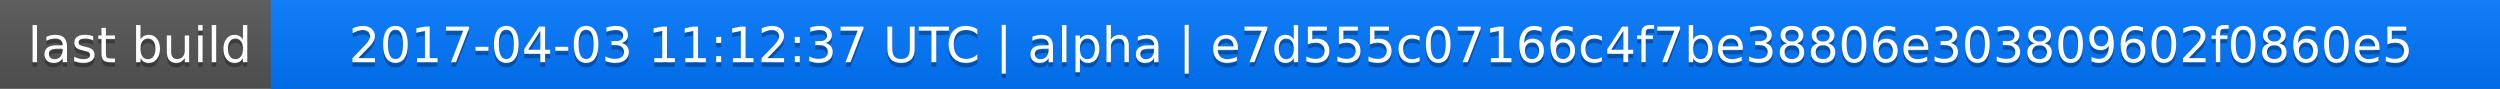
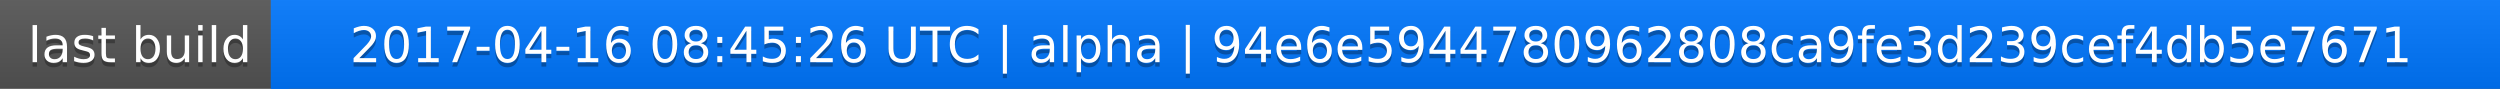
<svg xmlns="http://www.w3.org/2000/svg" width="563" height="20">
  <linearGradient id="a" x2="0" y2="100%">
    <stop offset="0" stop-color="#bbb" stop-opacity=".1" />
    <stop offset="1" stop-opacity=".1" />
  </linearGradient>
  <rect rx="0" width="563" height="20" fill="#555" />
  <rect rx="0" x="61" width="502" height="20" fill="#07f" />
  <path fill="#07f" d="M61 0h4v20h-4z" />
  <rect rx="0" width="563" height="20" fill="url(#a)" />
  <g fill="#fff" text-anchor="middle" font-family="DejaVu Sans,Verdana,Geneva,sans-serif" font-size="11">
    <text x="31.5" y="15" fill="#010101" fill-opacity=".3">last build</text>
    <text x="31.5" y="14">last build</text>
-     <text x="311" y="15" fill="#010101" fill-opacity=".3">2017-04-03 11:12:37 UTC | alpha | e7d555c07166c4f7be38806e303809602f0860e5</text>
-     <text x="311" y="14">2017-04-03 11:12:37 UTC | alpha | e7d555c07166c4f7be38806e303809602f0860e5</text>
+     <text x="311" y="15" fill="#010101" fill-opacity=".3">2017-04-16 08:45:26 UTC | alpha | 94e6e5944780962808ca9fe3d239cef4db5e7671</text>
+     <text x="311" y="14">2017-04-16 08:45:26 UTC | alpha | 94e6e5944780962808ca9fe3d239cef4db5e7671</text>
  </g>
</svg>
